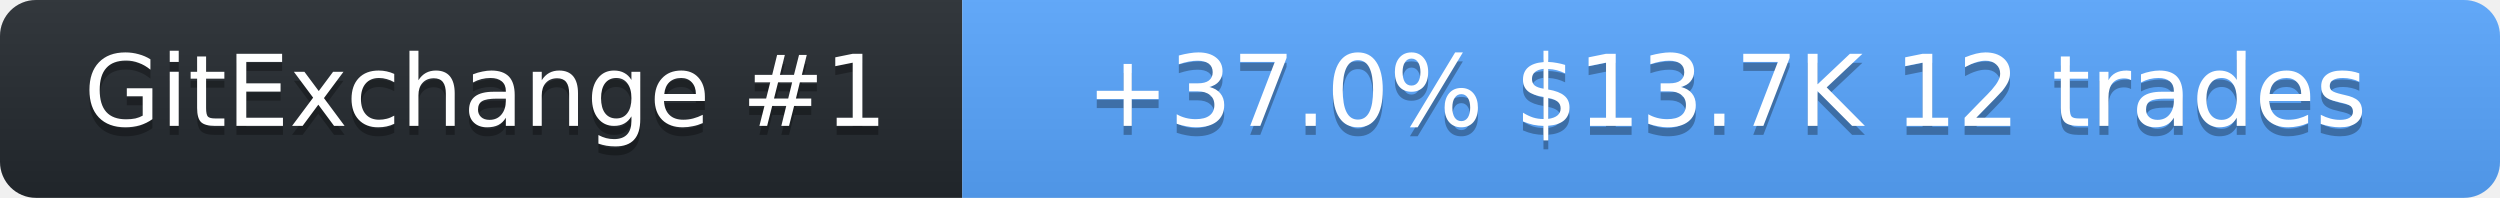
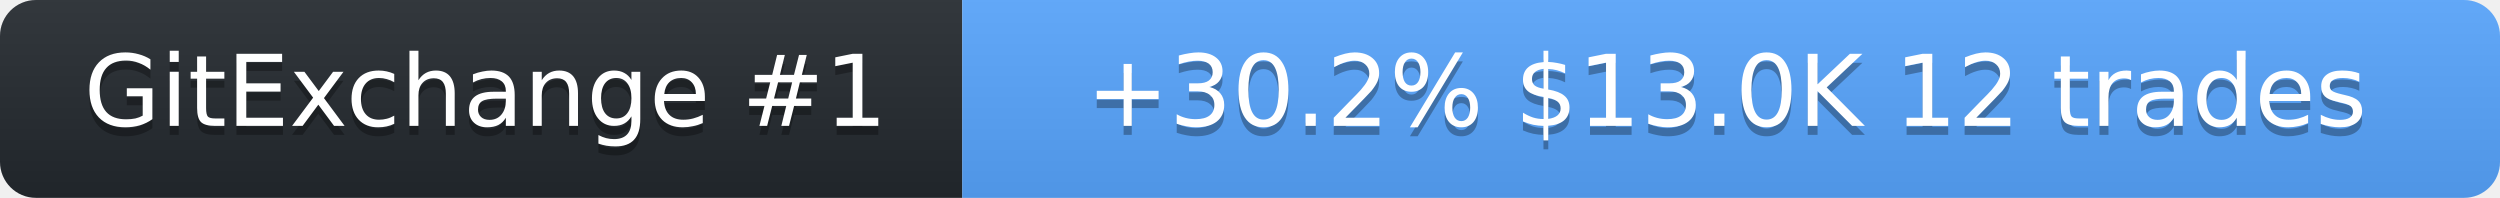
<svg xmlns="http://www.w3.org/2000/svg" width="278" height="22" role="img" aria-label="SolanaLeeky on GitExchange">
  <linearGradient id="s" x2="0" y2="100%">
    <stop offset="0" stop-color="#bbb" stop-opacity=".1" />
    <stop offset="1" stop-opacity=".1" />
  </linearGradient>
  <clipPath id="r">
    <rect width="278" height="22" rx="4" fill="#fff" />
  </clipPath>
  <g clip-path="url(#r)">
    <rect width="107" height="22" fill="#24292f" />
    <rect x="107" width="171" height="22" fill="#58a6ff" />
    <rect width="278" height="22" fill="url(#s)" />
  </g>
  <g fill="#fff" text-anchor="middle" font-family="Verdana,Geneva,DejaVu Sans,sans-serif" font-size="11">
    <text x="54" y="15" fill="#010101" fill-opacity=".3">GitExchange #1</text>
    <text x="54" y="14">GitExchange #1</text>
-     <text x="192" y="15" fill="#010101" fill-opacity=".3">+37.0%  $13.7K  12 trades</text>
-     <text x="192" y="14">+37.0%  $13.7K  12 trades</text>
+     <text x="192" y="15" fill="#010101" fill-opacity=".3">+30.2%  $13.0K  12 trades</text>
+     <text x="192" y="14">+30.2%  $13.0K  12 trades</text>
  </g>
</svg>
